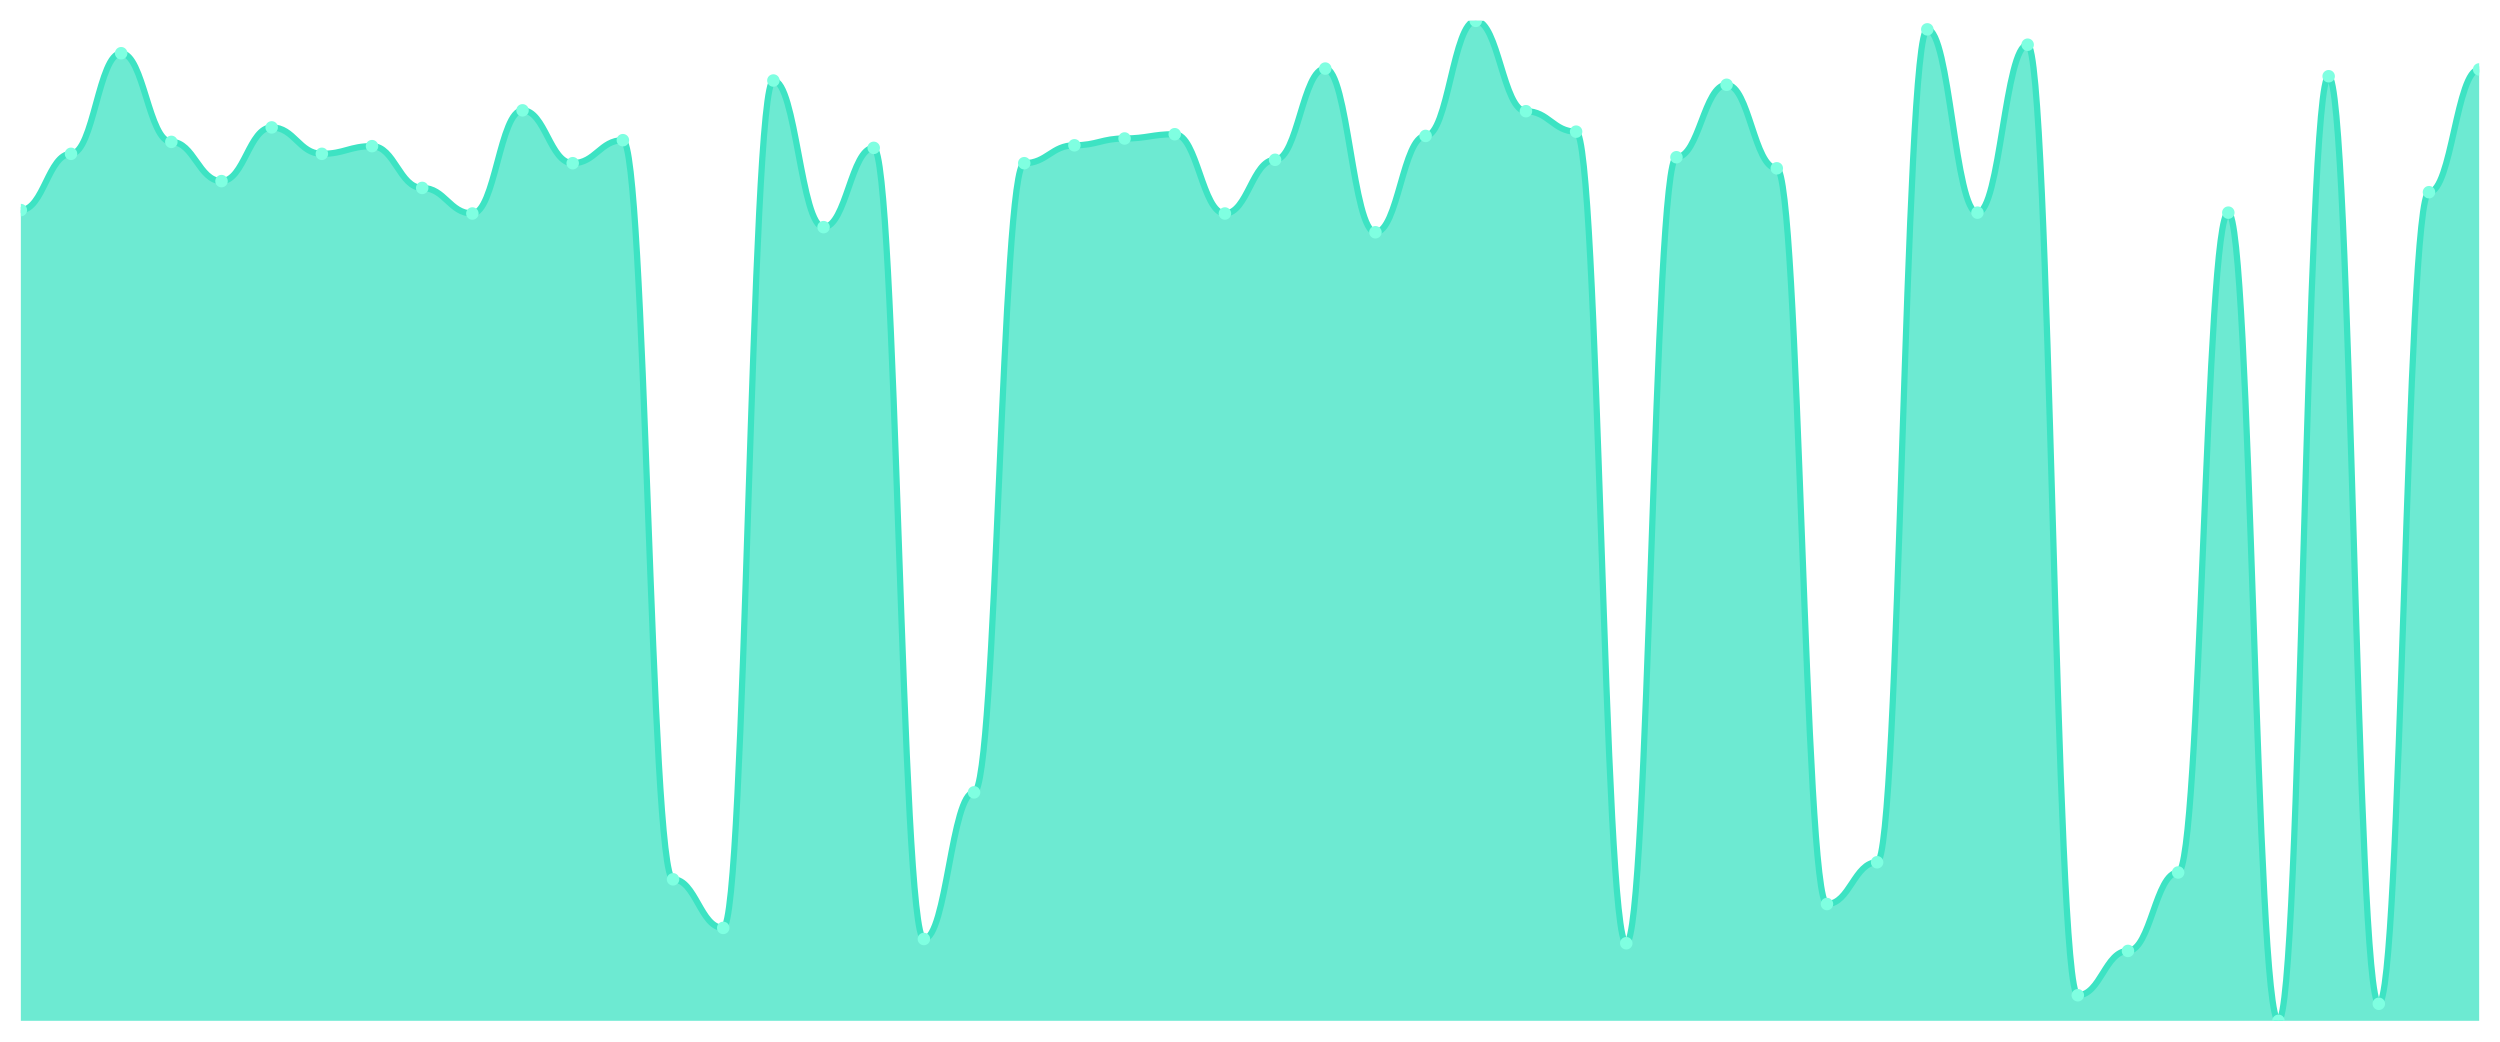
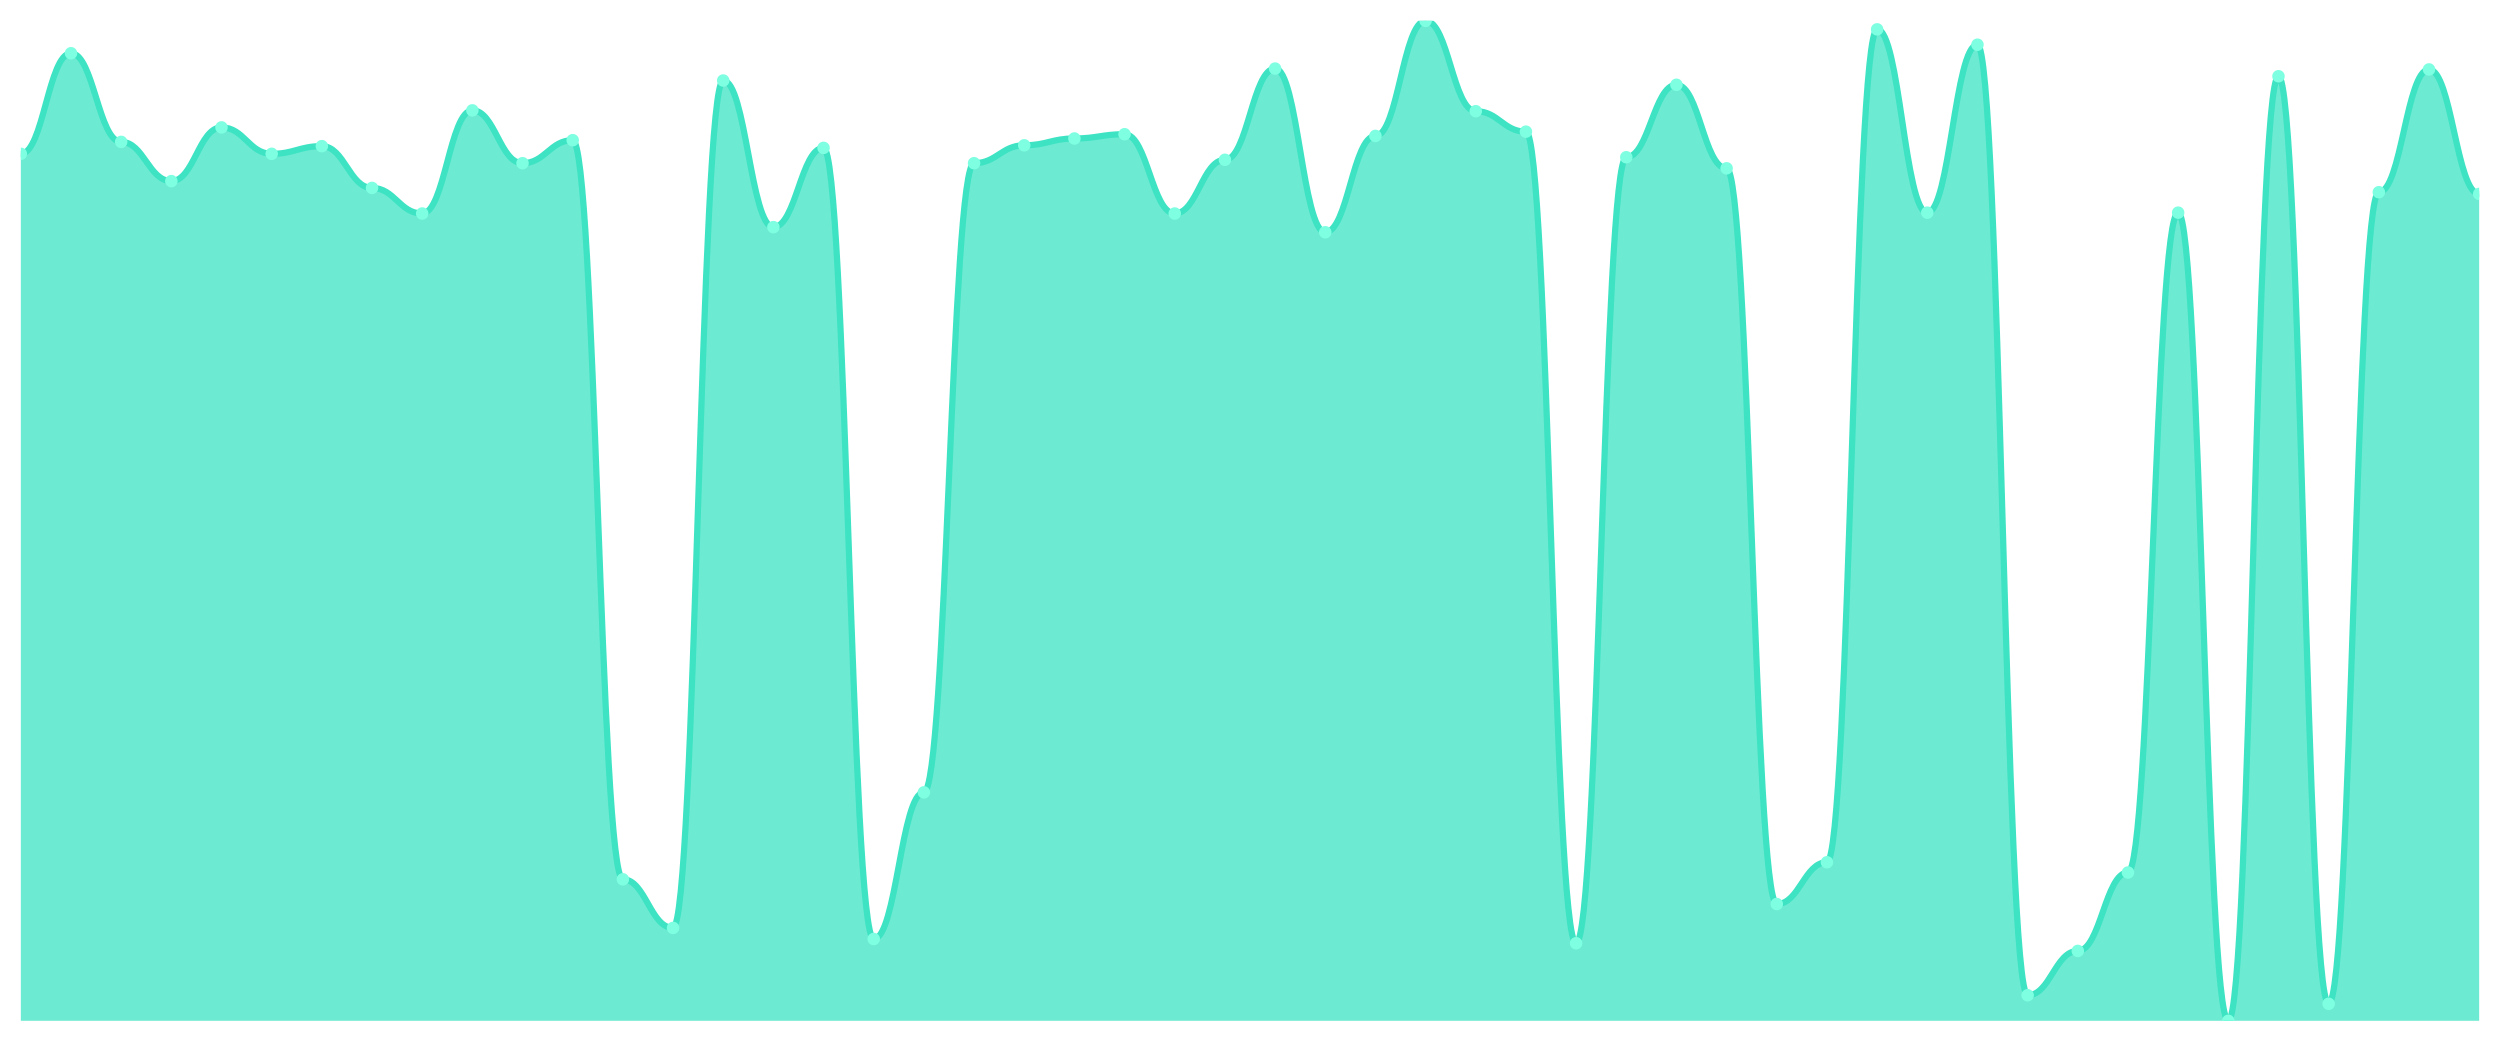
<svg xmlns="http://www.w3.org/2000/svg" viewBox="0 0 1200 500" width="1200" height="500">
  <defs>
    <clipPath id="c">
      <rect x="10" y="10" width="1180" height="480" />
    </clipPath>
  </defs>
  <rect width="1200" height="500" fill="none" />
  <g clip-path="url(#c)">
-     <path d="M 10,490 L 10,100.844 C 20.837,100.844 23.245,73.836 34.082,73.836 C 44.918,73.836 47.327,25.55 58.163,25.55 C 69,25.55 71.408,68.107 82.245,68.107 C 93.082,68.107 95.49,86.931 106.327,86.931 C 117.163,86.931 119.571,61.151 130.408,61.151 C 141.245,61.151 143.653,73.836 154.49,73.836 C 165.327,73.836 167.735,70.153 178.571,70.153 C 189.408,70.153 191.816,90.205 202.653,90.205 C 213.49,90.205 215.898,102.481 226.735,102.481 C 237.571,102.481 239.98,52.967 250.816,52.967 C 261.653,52.967 264.061,78.338 274.898,78.338 C 285.735,78.338 288.143,67.289 298.98,67.289 C 309.816,67.289 312.224,422.072 323.061,422.072 C 333.898,422.072 336.306,445.396 347.143,445.396 C 357.98,445.396 360.388,38.645 371.224,38.645 C 382.061,38.645 384.469,109.028 395.306,109.028 C 406.143,109.028 408.551,70.972 419.388,70.972 C 430.224,70.972 432.633,450.716 443.469,450.716 C 454.306,450.716 456.714,380.332 467.551,380.332 C 478.388,380.332 480.796,78.338 491.633,78.338 C 502.469,78.338 504.878,69.744 515.714,69.744 C 526.551,69.744 528.959,66.471 539.796,66.471 C 550.633,66.471 553.041,64.425 563.878,64.425 C 574.714,64.425 577.122,102.481 587.959,102.481 C 598.796,102.481 601.204,76.701 612.041,76.701 C 622.878,76.701 625.286,32.916 636.122,32.916 C 646.959,32.916 649.367,111.483 660.204,111.483 C 671.041,111.483 673.449,65.243 684.286,65.243 C 695.122,65.243 697.531,10 708.367,10 C 719.204,10 721.612,53.376 732.449,53.376 C 743.286,53.376 745.694,63.197 756.531,63.197 C 767.367,63.197 769.776,452.762 780.612,452.762 C 791.449,452.762 793.857,75.473 804.694,75.473 C 815.531,75.473 817.939,40.691 828.776,40.691 C 839.612,40.691 842.02,80.793 852.857,80.793 C 863.694,80.793 866.102,433.939 876.939,433.939 C 887.776,433.939 890.184,413.887 901.02,413.887 C 911.857,413.887 914.265,14.092 925.102,14.092 C 935.939,14.092 938.347,102.072 949.184,102.072 C 960.02,102.072 962.429,21.458 973.265,21.458 C 984.102,21.458 986.51,477.724 997.347,477.724 C 1008.184,477.724 1010.592,456.445 1021.429,456.445 C 1032.265,456.445 1034.673,418.798 1045.51,418.798 C 1056.347,418.798 1058.755,102.072 1069.592,102.072 C 1080.429,102.072 1082.837,490 1093.673,490 C 1104.51,490 1106.918,36.598 1117.755,36.598 C 1128.592,36.598 1131,481.816 1141.837,481.816 C 1152.673,481.816 1155.082,92.251 1165.918,92.251 C 1176.755,92.251 1179.163,33.325 1190,33.325 L 1190,490 Z" fill="rgba(61,227,195,0.75)" />
-     <path d="M 10,100.844 C 20.837,100.844 23.245,73.836 34.082,73.836 C 44.918,73.836 47.327,25.55 58.163,25.55 C 69,25.55 71.408,68.107 82.245,68.107 C 93.082,68.107 95.49,86.931 106.327,86.931 C 117.163,86.931 119.571,61.151 130.408,61.151 C 141.245,61.151 143.653,73.836 154.49,73.836 C 165.327,73.836 167.735,70.153 178.571,70.153 C 189.408,70.153 191.816,90.205 202.653,90.205 C 213.49,90.205 215.898,102.481 226.735,102.481 C 237.571,102.481 239.98,52.967 250.816,52.967 C 261.653,52.967 264.061,78.338 274.898,78.338 C 285.735,78.338 288.143,67.289 298.98,67.289 C 309.816,67.289 312.224,422.072 323.061,422.072 C 333.898,422.072 336.306,445.396 347.143,445.396 C 357.98,445.396 360.388,38.645 371.224,38.645 C 382.061,38.645 384.469,109.028 395.306,109.028 C 406.143,109.028 408.551,70.972 419.388,70.972 C 430.224,70.972 432.633,450.716 443.469,450.716 C 454.306,450.716 456.714,380.332 467.551,380.332 C 478.388,380.332 480.796,78.338 491.633,78.338 C 502.469,78.338 504.878,69.744 515.714,69.744 C 526.551,69.744 528.959,66.471 539.796,66.471 C 550.633,66.471 553.041,64.425 563.878,64.425 C 574.714,64.425 577.122,102.481 587.959,102.481 C 598.796,102.481 601.204,76.701 612.041,76.701 C 622.878,76.701 625.286,32.916 636.122,32.916 C 646.959,32.916 649.367,111.483 660.204,111.483 C 671.041,111.483 673.449,65.243 684.286,65.243 C 695.122,65.243 697.531,10 708.367,10 C 719.204,10 721.612,53.376 732.449,53.376 C 743.286,53.376 745.694,63.197 756.531,63.197 C 767.367,63.197 769.776,452.762 780.612,452.762 C 791.449,452.762 793.857,75.473 804.694,75.473 C 815.531,75.473 817.939,40.691 828.776,40.691 C 839.612,40.691 842.02,80.793 852.857,80.793 C 863.694,80.793 866.102,433.939 876.939,433.939 C 887.776,433.939 890.184,413.887 901.02,413.887 C 911.857,413.887 914.265,14.092 925.102,14.092 C 935.939,14.092 938.347,102.072 949.184,102.072 C 960.02,102.072 962.429,21.458 973.265,21.458 C 984.102,21.458 986.51,477.724 997.347,477.724 C 1008.184,477.724 1010.592,456.445 1021.429,456.445 C 1032.265,456.445 1034.673,418.798 1045.51,418.798 C 1056.347,418.798 1058.755,102.072 1069.592,102.072 C 1080.429,102.072 1082.837,490 1093.673,490 C 1104.51,490 1106.918,36.598 1117.755,36.598 C 1128.592,36.598 1131,481.816 1141.837,481.816 C 1152.673,481.816 1155.082,92.251 1165.918,92.251 C 1176.755,92.251 1179.163,33.325 1190,33.325" fill="none" stroke="#3de3c3" stroke-width="3" stroke-linecap="round" stroke-linejoin="round" />
-     <circle cx="10" cy="100.844" r="3" fill="#7fffe1" />
-     <circle cx="34.082" cy="73.836" r="3" fill="#7fffe1" />
-     <circle cx="58.163" cy="25.55" r="3" fill="#7fffe1" />
-     <circle cx="82.245" cy="68.107" r="3" fill="#7fffe1" />
-     <circle cx="106.327" cy="86.931" r="3" fill="#7fffe1" />
-     <circle cx="130.408" cy="61.151" r="3" fill="#7fffe1" />
-     <circle cx="154.49" cy="73.836" r="3" fill="#7fffe1" />
-     <circle cx="178.571" cy="70.153" r="3" fill="#7fffe1" />
-     <circle cx="202.653" cy="90.205" r="3" fill="#7fffe1" />
-     <circle cx="226.735" cy="102.481" r="3" fill="#7fffe1" />
-     <circle cx="250.816" cy="52.967" r="3" fill="#7fffe1" />
-     <circle cx="274.898" cy="78.338" r="3" fill="#7fffe1" />
-     <circle cx="298.98" cy="67.289" r="3" fill="#7fffe1" />
-     <circle cx="323.061" cy="422.072" r="3" fill="#7fffe1" />
-     <circle cx="347.143" cy="445.396" r="3" fill="#7fffe1" />
-     <circle cx="371.224" cy="38.645" r="3" fill="#7fffe1" />
-     <circle cx="395.306" cy="109.028" r="3" fill="#7fffe1" />
-     <circle cx="419.388" cy="70.972" r="3" fill="#7fffe1" />
-     <circle cx="443.469" cy="450.716" r="3" fill="#7fffe1" />
-     <circle cx="467.551" cy="380.332" r="3" fill="#7fffe1" />
-     <circle cx="491.633" cy="78.338" r="3" fill="#7fffe1" />
-     <circle cx="515.714" cy="69.744" r="3" fill="#7fffe1" />
-     <circle cx="539.796" cy="66.471" r="3" fill="#7fffe1" />
-     <circle cx="563.878" cy="64.425" r="3" fill="#7fffe1" />
-     <circle cx="587.959" cy="102.481" r="3" fill="#7fffe1" />
-     <circle cx="612.041" cy="76.701" r="3" fill="#7fffe1" />
-     <circle cx="636.122" cy="32.916" r="3" fill="#7fffe1" />
-     <circle cx="660.204" cy="111.483" r="3" fill="#7fffe1" />
-     <circle cx="684.286" cy="65.243" r="3" fill="#7fffe1" />
-     <circle cx="708.367" cy="10" r="3" fill="#7fffe1" />
-     <circle cx="732.449" cy="53.376" r="3" fill="#7fffe1" />
-     <circle cx="756.531" cy="63.197" r="3" fill="#7fffe1" />
-     <circle cx="780.612" cy="452.762" r="3" fill="#7fffe1" />
-     <circle cx="804.694" cy="75.473" r="3" fill="#7fffe1" />
-     <circle cx="828.776" cy="40.691" r="3" fill="#7fffe1" />
-     <circle cx="852.857" cy="80.793" r="3" fill="#7fffe1" />
-     <circle cx="876.939" cy="433.939" r="3" fill="#7fffe1" />
-     <circle cx="901.02" cy="413.887" r="3" fill="#7fffe1" />
-     <circle cx="925.102" cy="14.092" r="3" fill="#7fffe1" />
-     <circle cx="949.184" cy="102.072" r="3" fill="#7fffe1" />
-     <circle cx="973.265" cy="21.458" r="3" fill="#7fffe1" />
-     <circle cx="997.347" cy="477.724" r="3" fill="#7fffe1" />
-     <circle cx="1021.429" cy="456.445" r="3" fill="#7fffe1" />
-     <circle cx="1045.51" cy="418.798" r="3" fill="#7fffe1" />
-     <circle cx="1069.592" cy="102.072" r="3" fill="#7fffe1" />
-     <circle cx="1093.673" cy="490" r="3" fill="#7fffe1" />
-     <circle cx="1117.755" cy="36.598" r="3" fill="#7fffe1" />
-     <circle cx="1141.837" cy="481.816" r="3" fill="#7fffe1" />
-     <circle cx="1165.918" cy="92.251" r="3" fill="#7fffe1" />
-     <circle cx="1190" cy="33.325" r="3" fill="#7fffe1" />
+     <path d="M 10,490 L 10,73.836 C 20.837,73.836 23.245,25.55 34.082,25.55 C 44.918,25.55 47.327,68.107 58.163,68.107 C 69,68.107 71.408,86.931 82.245,86.931 C 93.082,86.931 95.49,61.151 106.327,61.151 C 117.163,61.151 119.571,73.836 130.408,73.836 C 141.245,73.836 143.653,70.153 154.49,70.153 C 165.327,70.153 167.735,90.205 178.571,90.205 C 189.408,90.205 191.816,102.481 202.653,102.481 C 213.49,102.481 215.898,52.967 226.735,52.967 C 237.571,52.967 239.98,78.338 250.816,78.338 C 261.653,78.338 264.061,67.289 274.898,67.289 C 285.735,67.289 288.143,422.072 298.98,422.072 C 309.816,422.072 312.224,445.396 323.061,445.396 C 333.898,445.396 336.306,38.645 347.143,38.645 C 357.98,38.645 360.388,109.028 371.224,109.028 C 382.061,109.028 384.469,70.972 395.306,70.972 C 406.143,70.972 408.551,450.716 419.388,450.716 C 430.224,450.716 432.633,380.332 443.469,380.332 C 454.306,380.332 456.714,78.338 467.551,78.338 C 478.388,78.338 480.796,69.744 491.633,69.744 C 502.469,69.744 504.878,66.471 515.714,66.471 C 526.551,66.471 528.959,64.425 539.796,64.425 C 550.633,64.425 553.041,102.481 563.878,102.481 C 574.714,102.481 577.122,76.701 587.959,76.701 C 598.796,76.701 601.204,32.916 612.041,32.916 C 622.878,32.916 625.286,111.483 636.122,111.483 C 646.959,111.483 649.367,65.243 660.204,65.243 C 671.041,65.243 673.449,10 684.286,10 C 695.122,10 697.531,53.376 708.367,53.376 C 719.204,53.376 721.612,63.197 732.449,63.197 C 743.286,63.197 745.694,452.762 756.531,452.762 C 767.367,452.762 769.776,75.473 780.612,75.473 C 791.449,75.473 793.857,40.691 804.694,40.691 C 815.531,40.691 817.939,80.793 828.776,80.793 C 839.612,80.793 842.02,433.939 852.857,433.939 C 863.694,433.939 866.102,413.887 876.939,413.887 C 887.776,413.887 890.184,14.092 901.02,14.092 C 911.857,14.092 914.265,102.072 925.102,102.072 C 935.939,102.072 938.347,21.458 949.184,21.458 C 960.02,21.458 962.429,477.724 973.265,477.724 C 984.102,477.724 986.51,456.445 997.347,456.445 C 1008.184,456.445 1010.592,418.798 1021.429,418.798 C 1032.265,418.798 1034.673,102.072 1045.51,102.072 C 1056.347,102.072 1058.755,490 1069.592,490 C 1080.429,490 1082.837,36.598 1093.673,36.598 C 1104.51,36.598 1106.918,481.816 1117.755,481.816 C 1128.592,481.816 1131,92.251 1141.837,92.251 C 1152.673,92.251 1155.082,33.325 1165.918,33.325 C 1176.755,33.325 1179.163,93.069 1190,93.069 L 1190,490 Z" fill="rgba(61,227,195,0.75)" />
+     <path d="M 10,73.836 C 20.837,73.836 23.245,25.55 34.082,25.55 C 44.918,25.55 47.327,68.107 58.163,68.107 C 69,68.107 71.408,86.931 82.245,86.931 C 93.082,86.931 95.49,61.151 106.327,61.151 C 117.163,61.151 119.571,73.836 130.408,73.836 C 141.245,73.836 143.653,70.153 154.49,70.153 C 165.327,70.153 167.735,90.205 178.571,90.205 C 189.408,90.205 191.816,102.481 202.653,102.481 C 213.49,102.481 215.898,52.967 226.735,52.967 C 237.571,52.967 239.98,78.338 250.816,78.338 C 261.653,78.338 264.061,67.289 274.898,67.289 C 285.735,67.289 288.143,422.072 298.98,422.072 C 309.816,422.072 312.224,445.396 323.061,445.396 C 333.898,445.396 336.306,38.645 347.143,38.645 C 357.98,38.645 360.388,109.028 371.224,109.028 C 382.061,109.028 384.469,70.972 395.306,70.972 C 406.143,70.972 408.551,450.716 419.388,450.716 C 430.224,450.716 432.633,380.332 443.469,380.332 C 454.306,380.332 456.714,78.338 467.551,78.338 C 478.388,78.338 480.796,69.744 491.633,69.744 C 502.469,69.744 504.878,66.471 515.714,66.471 C 526.551,66.471 528.959,64.425 539.796,64.425 C 550.633,64.425 553.041,102.481 563.878,102.481 C 574.714,102.481 577.122,76.701 587.959,76.701 C 598.796,76.701 601.204,32.916 612.041,32.916 C 622.878,32.916 625.286,111.483 636.122,111.483 C 646.959,111.483 649.367,65.243 660.204,65.243 C 671.041,65.243 673.449,10 684.286,10 C 695.122,10 697.531,53.376 708.367,53.376 C 719.204,53.376 721.612,63.197 732.449,63.197 C 743.286,63.197 745.694,452.762 756.531,452.762 C 767.367,452.762 769.776,75.473 780.612,75.473 C 791.449,75.473 793.857,40.691 804.694,40.691 C 815.531,40.691 817.939,80.793 828.776,80.793 C 839.612,80.793 842.02,433.939 852.857,433.939 C 863.694,433.939 866.102,413.887 876.939,413.887 C 887.776,413.887 890.184,14.092 901.02,14.092 C 911.857,14.092 914.265,102.072 925.102,102.072 C 935.939,102.072 938.347,21.458 949.184,21.458 C 960.02,21.458 962.429,477.724 973.265,477.724 C 984.102,477.724 986.51,456.445 997.347,456.445 C 1008.184,456.445 1010.592,418.798 1021.429,418.798 C 1032.265,418.798 1034.673,102.072 1045.51,102.072 C 1056.347,102.072 1058.755,490 1069.592,490 C 1080.429,490 1082.837,36.598 1093.673,36.598 C 1104.51,36.598 1106.918,481.816 1117.755,481.816 C 1128.592,481.816 1131,92.251 1141.837,92.251 C 1152.673,92.251 1155.082,33.325 1165.918,33.325 C 1176.755,33.325 1179.163,93.069 1190,93.069" fill="none" stroke="#3de3c3" stroke-width="3" stroke-linecap="round" stroke-linejoin="round" />
+     <circle cx="10" cy="73.836" r="3" fill="#7fffe1" />
+     <circle cx="34.082" cy="25.55" r="3" fill="#7fffe1" />
+     <circle cx="58.163" cy="68.107" r="3" fill="#7fffe1" />
+     <circle cx="82.245" cy="86.931" r="3" fill="#7fffe1" />
+     <circle cx="106.327" cy="61.151" r="3" fill="#7fffe1" />
+     <circle cx="130.408" cy="73.836" r="3" fill="#7fffe1" />
+     <circle cx="154.49" cy="70.153" r="3" fill="#7fffe1" />
+     <circle cx="178.571" cy="90.205" r="3" fill="#7fffe1" />
+     <circle cx="202.653" cy="102.481" r="3" fill="#7fffe1" />
+     <circle cx="226.735" cy="52.967" r="3" fill="#7fffe1" />
+     <circle cx="250.816" cy="78.338" r="3" fill="#7fffe1" />
+     <circle cx="274.898" cy="67.289" r="3" fill="#7fffe1" />
+     <circle cx="298.98" cy="422.072" r="3" fill="#7fffe1" />
+     <circle cx="323.061" cy="445.396" r="3" fill="#7fffe1" />
+     <circle cx="347.143" cy="38.645" r="3" fill="#7fffe1" />
+     <circle cx="371.224" cy="109.028" r="3" fill="#7fffe1" />
+     <circle cx="395.306" cy="70.972" r="3" fill="#7fffe1" />
+     <circle cx="419.388" cy="450.716" r="3" fill="#7fffe1" />
+     <circle cx="443.469" cy="380.332" r="3" fill="#7fffe1" />
+     <circle cx="467.551" cy="78.338" r="3" fill="#7fffe1" />
+     <circle cx="491.633" cy="69.744" r="3" fill="#7fffe1" />
+     <circle cx="515.714" cy="66.471" r="3" fill="#7fffe1" />
+     <circle cx="539.796" cy="64.425" r="3" fill="#7fffe1" />
+     <circle cx="563.878" cy="102.481" r="3" fill="#7fffe1" />
+     <circle cx="587.959" cy="76.701" r="3" fill="#7fffe1" />
+     <circle cx="612.041" cy="32.916" r="3" fill="#7fffe1" />
+     <circle cx="636.122" cy="111.483" r="3" fill="#7fffe1" />
+     <circle cx="660.204" cy="65.243" r="3" fill="#7fffe1" />
+     <circle cx="684.286" cy="10" r="3" fill="#7fffe1" />
+     <circle cx="708.367" cy="53.376" r="3" fill="#7fffe1" />
+     <circle cx="732.449" cy="63.197" r="3" fill="#7fffe1" />
+     <circle cx="756.531" cy="452.762" r="3" fill="#7fffe1" />
+     <circle cx="780.612" cy="75.473" r="3" fill="#7fffe1" />
+     <circle cx="804.694" cy="40.691" r="3" fill="#7fffe1" />
+     <circle cx="828.776" cy="80.793" r="3" fill="#7fffe1" />
+     <circle cx="852.857" cy="433.939" r="3" fill="#7fffe1" />
+     <circle cx="876.939" cy="413.887" r="3" fill="#7fffe1" />
+     <circle cx="901.02" cy="14.092" r="3" fill="#7fffe1" />
+     <circle cx="925.102" cy="102.072" r="3" fill="#7fffe1" />
+     <circle cx="949.184" cy="21.458" r="3" fill="#7fffe1" />
+     <circle cx="973.265" cy="477.724" r="3" fill="#7fffe1" />
+     <circle cx="997.347" cy="456.445" r="3" fill="#7fffe1" />
+     <circle cx="1021.429" cy="418.798" r="3" fill="#7fffe1" />
+     <circle cx="1045.51" cy="102.072" r="3" fill="#7fffe1" />
+     <circle cx="1069.592" cy="490" r="3" fill="#7fffe1" />
+     <circle cx="1093.673" cy="36.598" r="3" fill="#7fffe1" />
+     <circle cx="1117.755" cy="481.816" r="3" fill="#7fffe1" />
+     <circle cx="1141.837" cy="92.251" r="3" fill="#7fffe1" />
+     <circle cx="1165.918" cy="33.325" r="3" fill="#7fffe1" />
+     <circle cx="1190" cy="93.069" r="3" fill="#7fffe1" />
  </g>
</svg>
